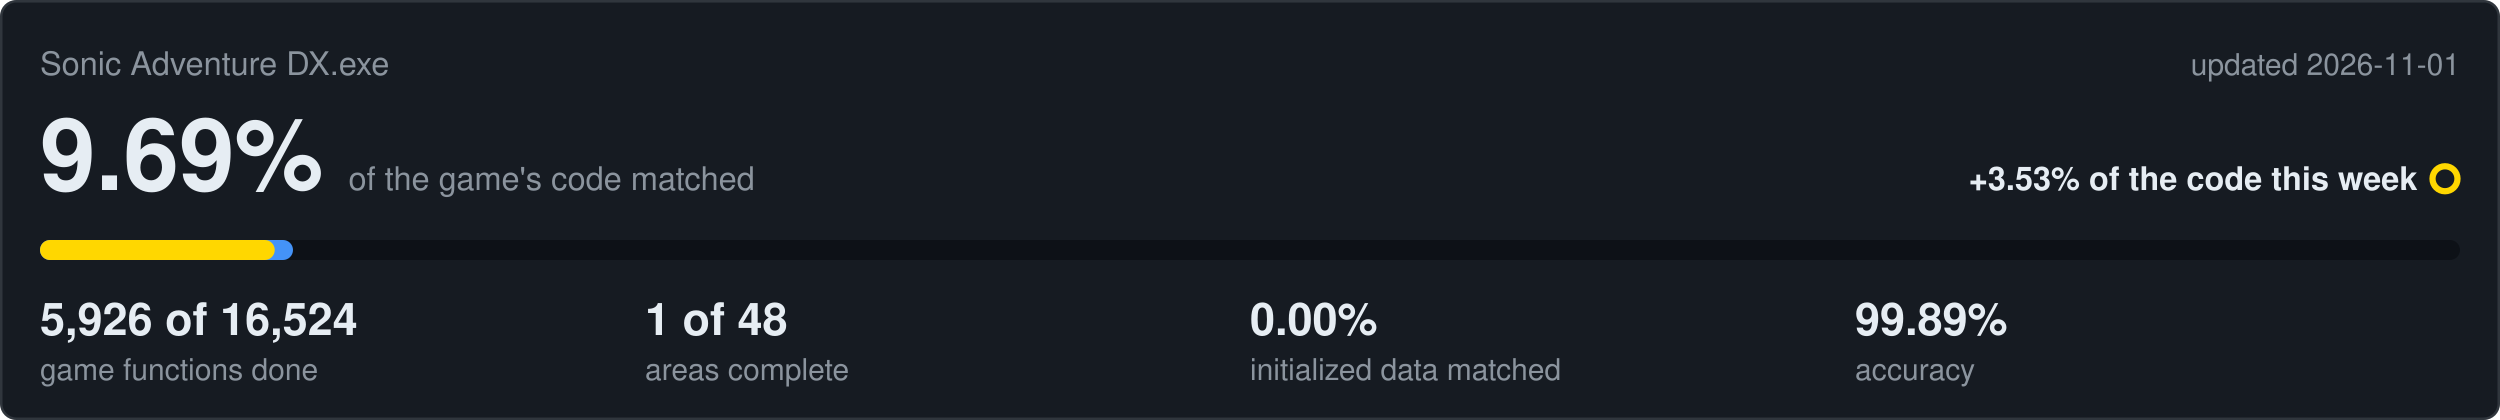
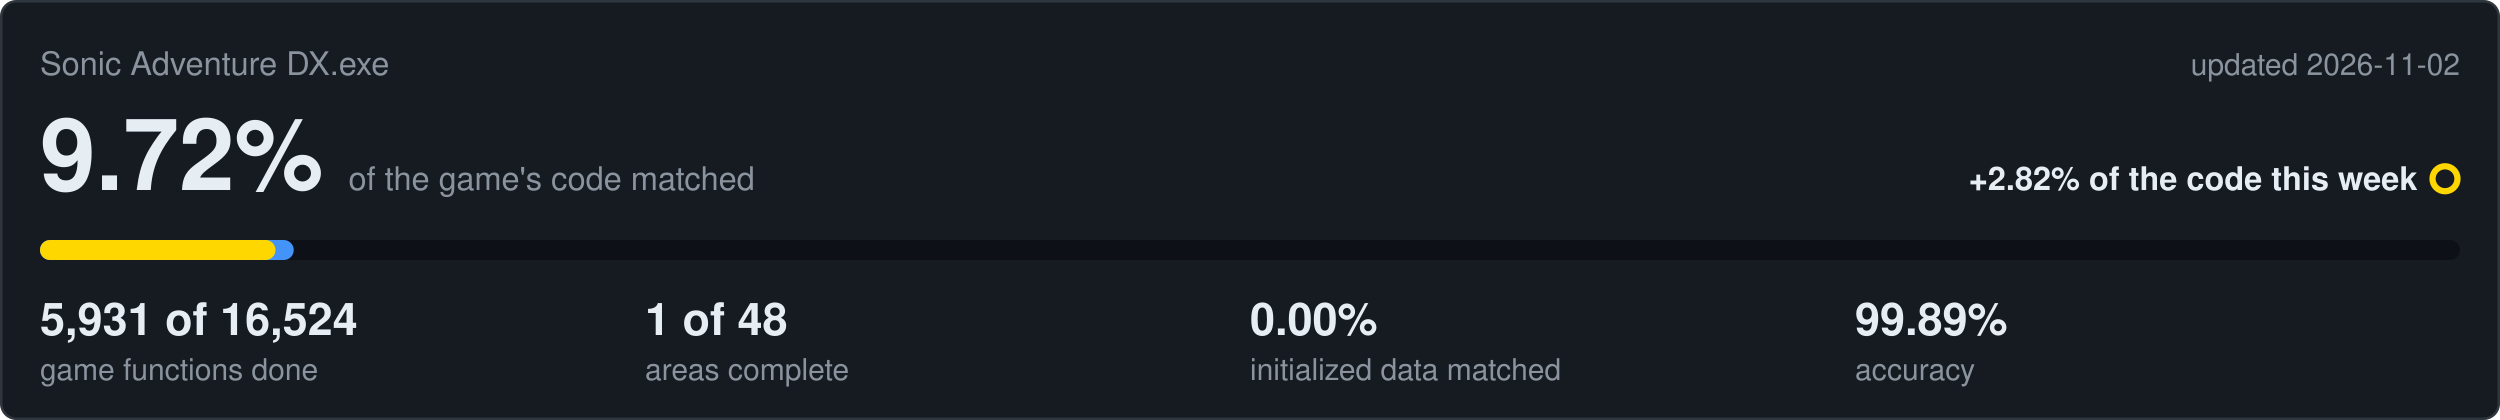
<svg xmlns="http://www.w3.org/2000/svg" viewBox="0 0 1000 168" width="1000" height="168">
  <rect x="0.5" y="0.5" width="999" height="167" rx="6" fill="#161b22" stroke="#30363d" />
  <text x="16" y="30" font-family="Segoe UI,Helvetica,Arial,sans-serif" font-size="13" fill="#8b949e">Sonic Adventure DX.exe</text>
-   <text x="984" y="30" text-anchor="end" font-family="Segoe UI,Helvetica,Arial,sans-serif" font-size="12" fill="#8b949e">updated 2026-11-01</text>
-   <text x="16" y="76" font-family="Segoe UI,Helvetica,Arial,sans-serif" font-size="40" font-weight="600" fill="#e6edf3">9.69%<tspan dx="10" font-size="13" font-weight="400" fill="#8b949e">of the game's code matched</tspan>
+   <text x="984" y="30" text-anchor="end" font-family="Segoe UI,Helvetica,Arial,sans-serif" font-size="12" fill="#8b949e">updated 2026-11-02</text>
+   <text x="16" y="76" font-family="Segoe UI,Helvetica,Arial,sans-serif" font-size="40" font-weight="600" fill="#e6edf3">9.72%<tspan dx="10" font-size="13" font-weight="400" fill="#8b949e">of the game's code matched</tspan>
  </text>
-   <text x="967" y="76" text-anchor="end" font-family="Segoe UI,Helvetica,Arial,sans-serif" font-size="13" font-weight="600" fill="#e6edf3">+3.53% of the code this week</text>
+   <text x="967" y="76" text-anchor="end" font-family="Segoe UI,Helvetica,Arial,sans-serif" font-size="13" font-weight="600" fill="#e6edf3">+2.82% of the code this week</text>
  <circle cx="978" cy="71.5" r="5" fill="none" stroke="#ffd700" stroke-width="2.5" />
  <rect x="16" y="96" width="968" height="8" rx="4" fill="#0d1117" />
-   <rect x="16" y="96" width="101.2" height="8" rx="4" fill="#4493f8" />
-   <rect x="16" y="96" width="93.9" height="8" rx="4" fill="#ffd700" />
-   <text x="16" y="134" font-family="Segoe UI,Helvetica,Arial,sans-serif" font-size="18" font-weight="600" fill="#e6edf3">5,926 of 16,524</text>
+   <rect x="16" y="96" width="101.5" height="8" rx="4" fill="#4493f8" />
+   <rect x="16" y="96" width="94.2" height="8" rx="4" fill="#ffd700" />
+   <text x="16" y="134" font-family="Segoe UI,Helvetica,Arial,sans-serif" font-size="18" font-weight="600" fill="#e6edf3">5,931 of 16,524</text>
  <text x="16" y="152" font-family="Segoe UI,Helvetica,Arial,sans-serif" font-size="12" fill="#8b949e">game functions done</text>
  <text x="258" y="134" font-family="Segoe UI,Helvetica,Arial,sans-serif" font-size="18" font-weight="600" fill="#e6edf3">1 of 48</text>
  <text x="258" y="152" font-family="Segoe UI,Helvetica,Arial,sans-serif" font-size="12" fill="#8b949e">areas complete</text>
  <text x="500" y="134" font-family="Segoe UI,Helvetica,Arial,sans-serif" font-size="18" font-weight="600" fill="#e6edf3">0.00%</text>
  <text x="500" y="152" font-family="Segoe UI,Helvetica,Arial,sans-serif" font-size="12" fill="#8b949e">initialized data matched</text>
  <text x="742" y="134" font-family="Segoe UI,Helvetica,Arial,sans-serif" font-size="18" font-weight="600" fill="#e6edf3">99.89%</text>
  <text x="742" y="152" font-family="Segoe UI,Helvetica,Arial,sans-serif" font-size="12" fill="#8b949e">accuracy</text>
</svg>
